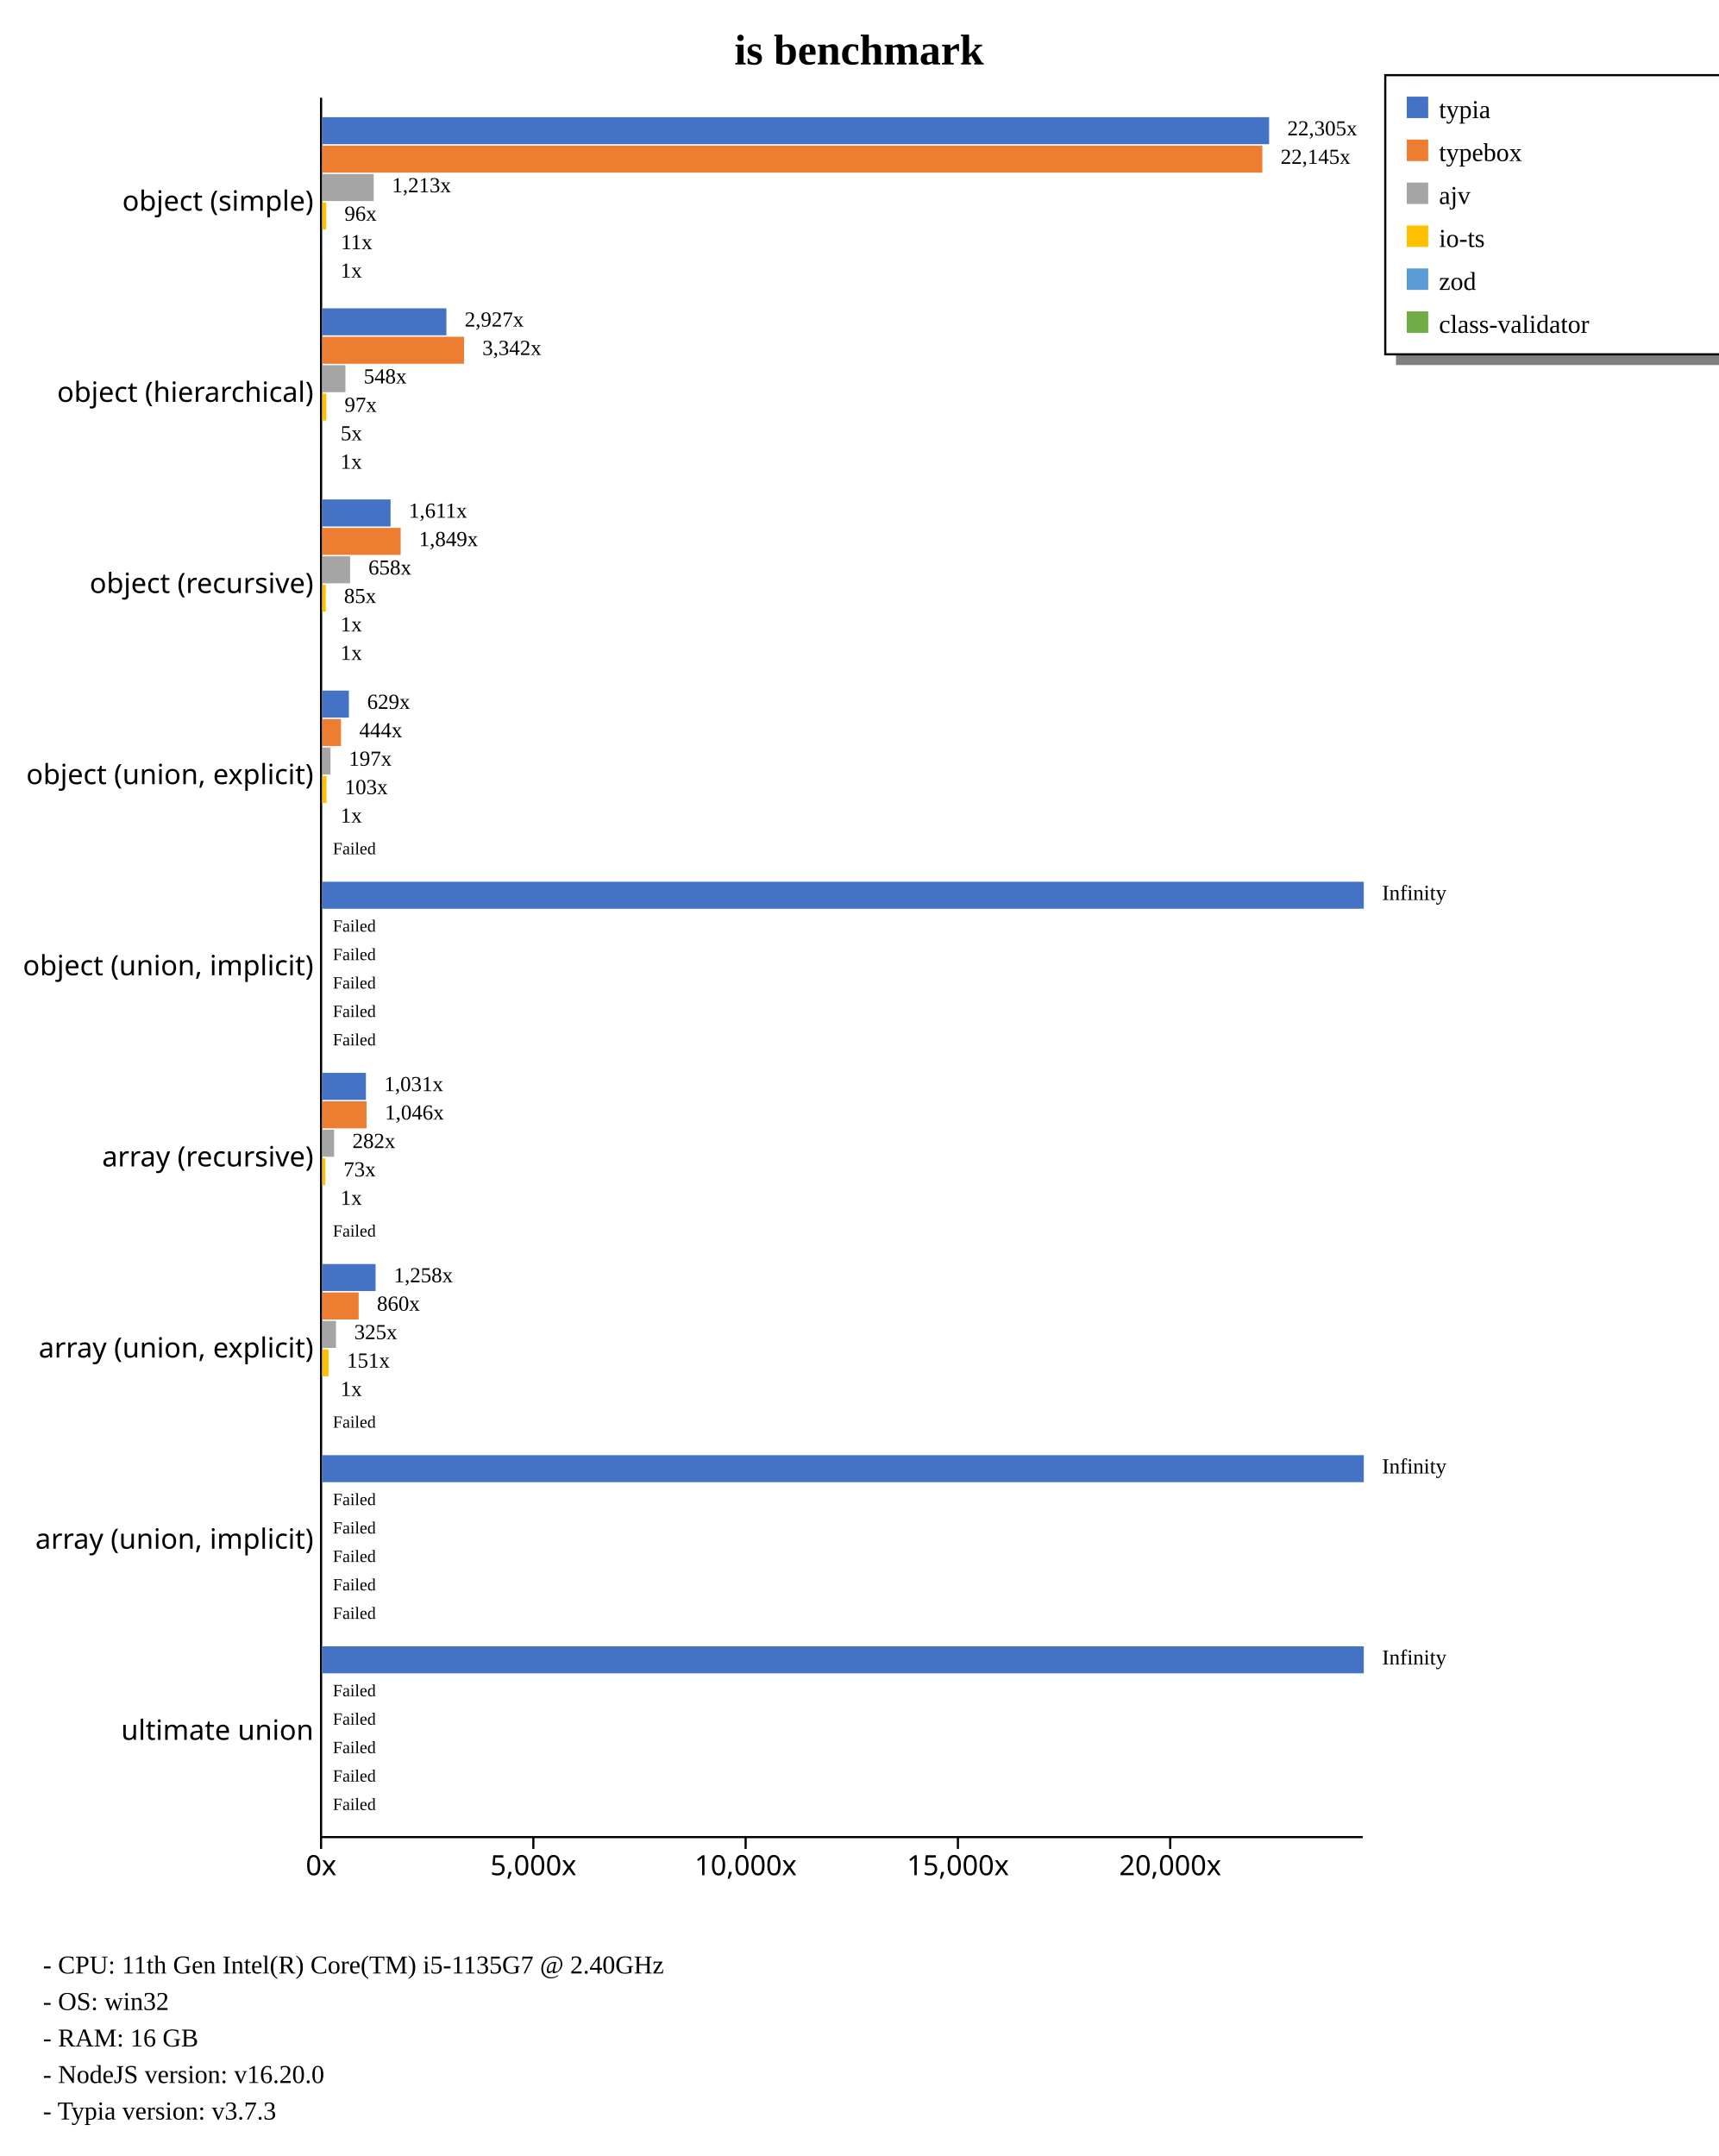
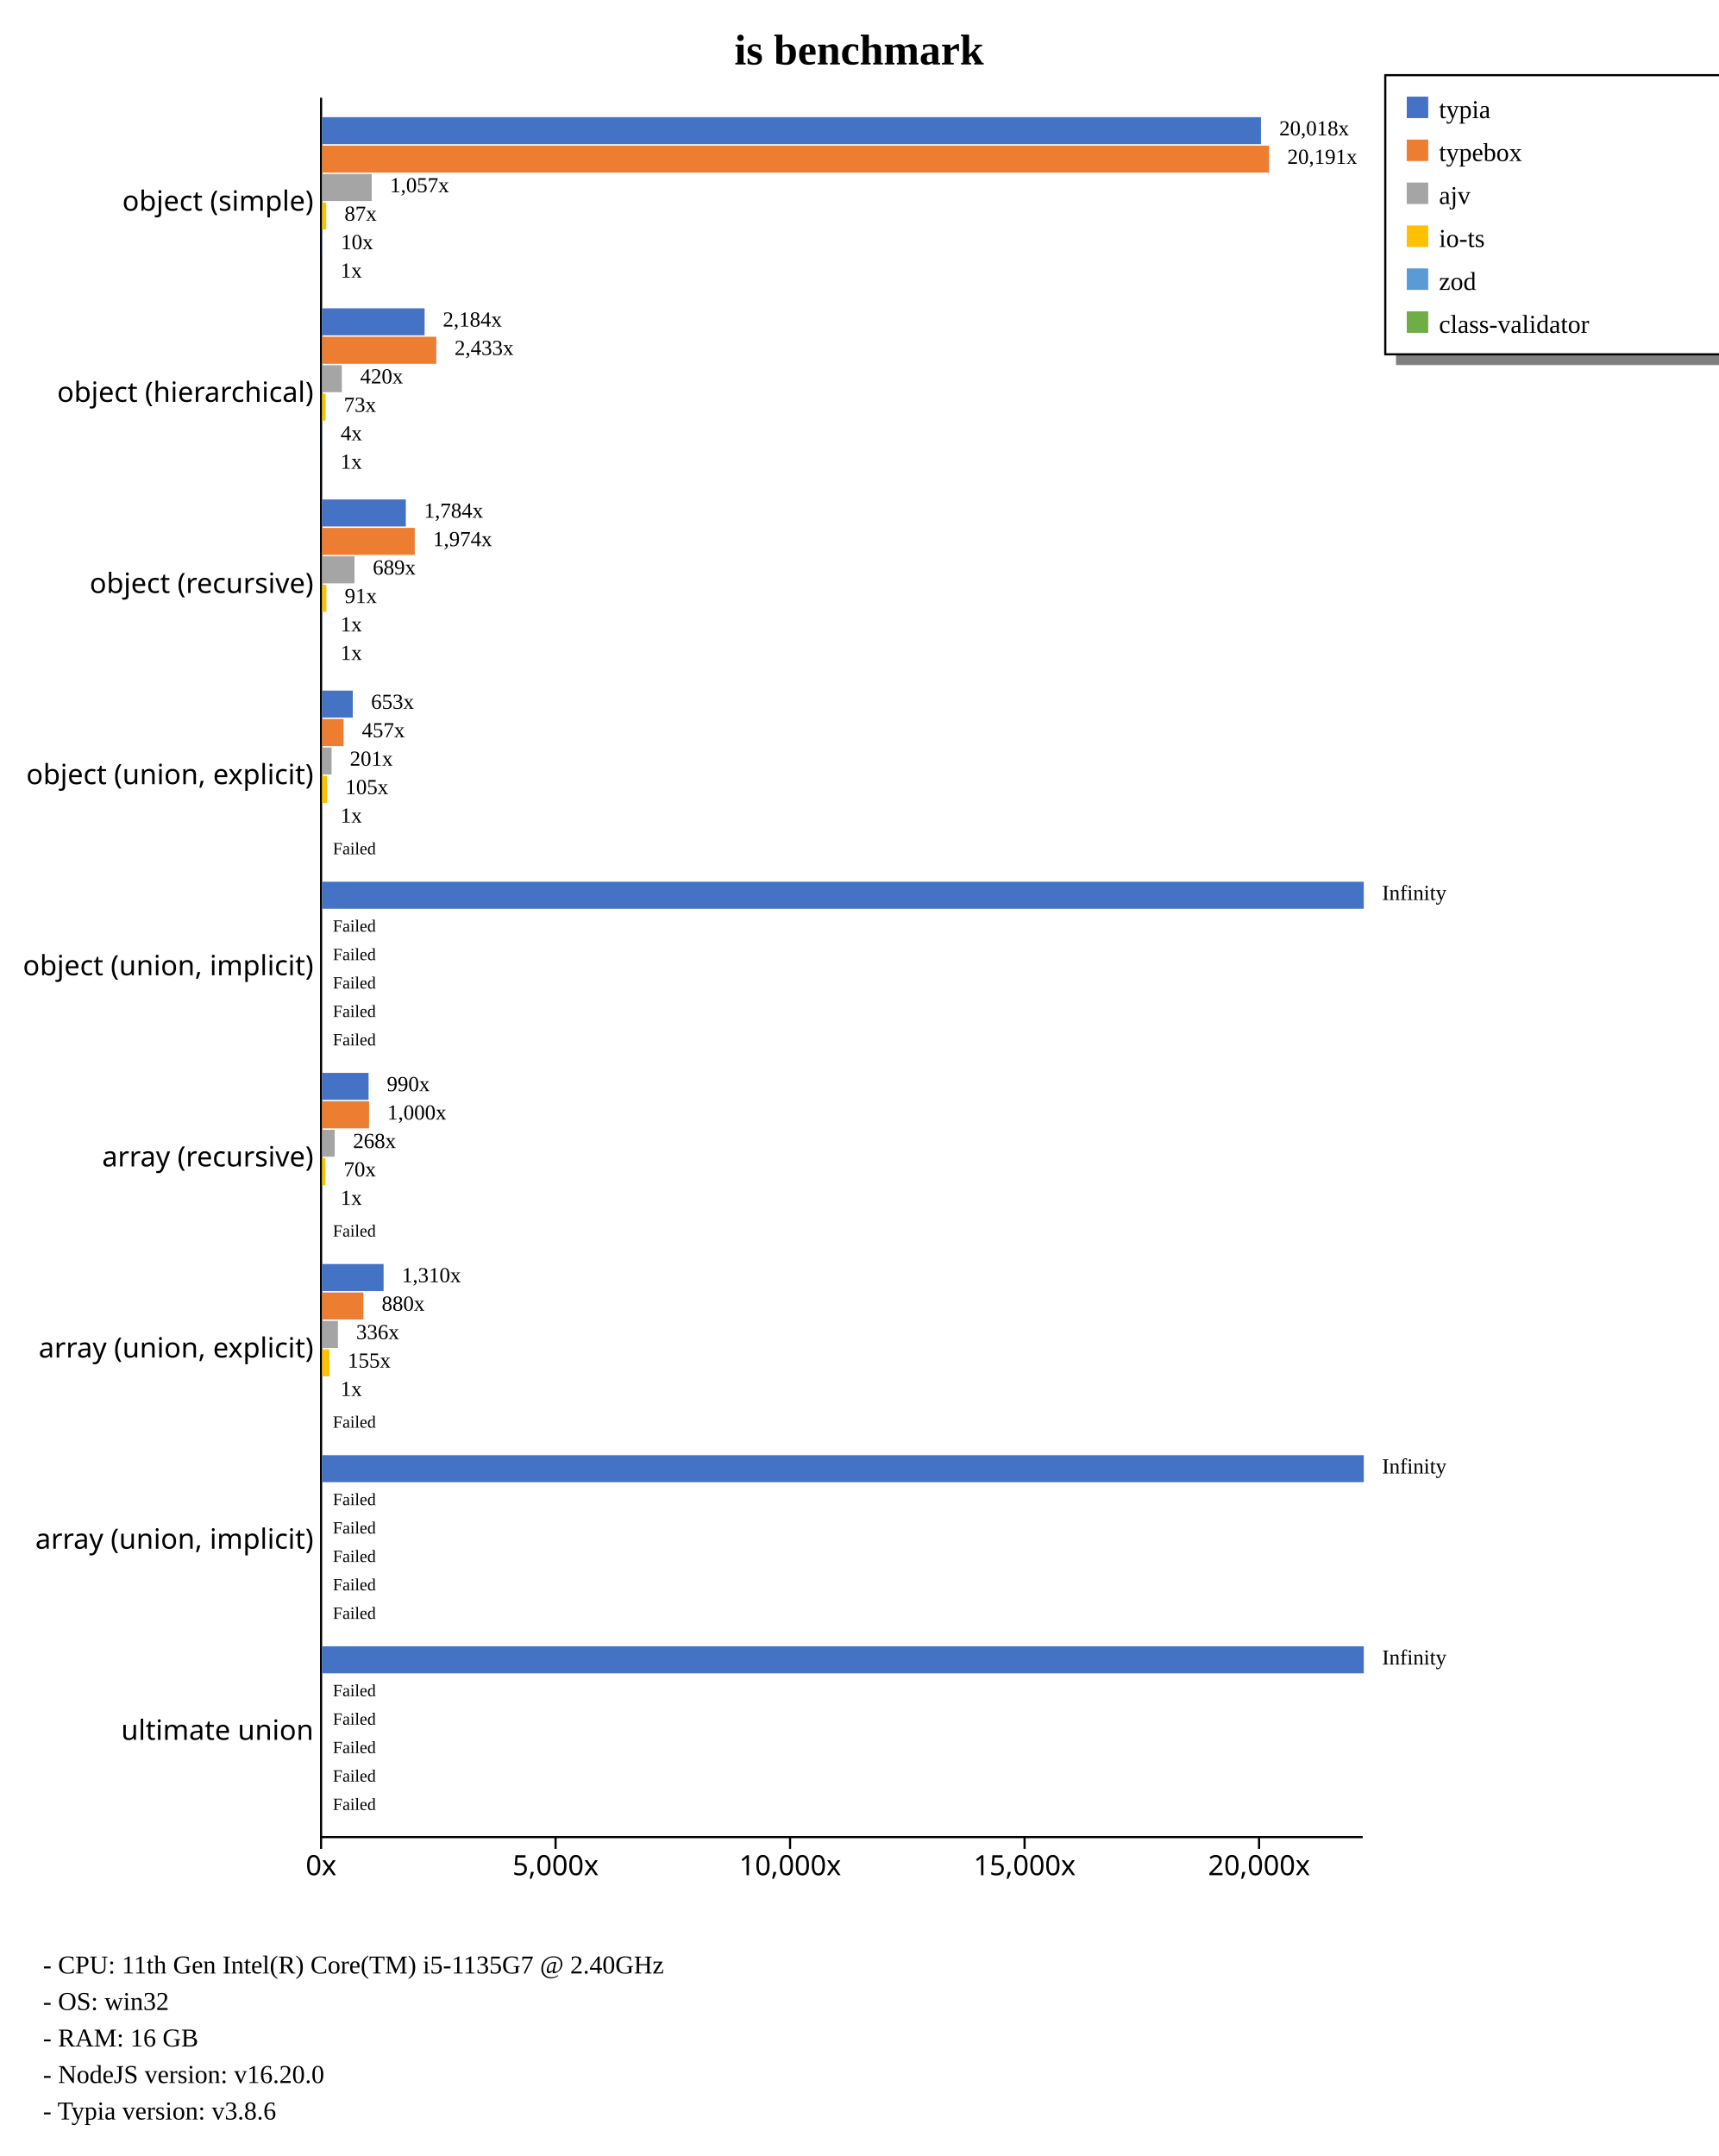
<svg xmlns="http://www.w3.org/2000/svg" width="800" height="1004" style="background-color: white;">
  <g class="y axis" transform="translate(149,45)" fill="none" font-size="10" font-family="sans-serif" text-anchor="end" style="font-size: 13px;">
    <path class="domain" stroke="currentColor" d="M0.5,0.5V810.5" />
    <g class="tick" opacity="1" transform="translate(0,48.95604)" style="font-size: 13px;">
      <line stroke="currentColor" x2="0" />
      <text fill="currentColor" x="-3" dy="0.32em">object (simple)    </text>
    </g>
    <g class="tick" opacity="1" transform="translate(0,137.967)" style="font-size: 13px;">
      <line stroke="currentColor" x2="0" />
      <text fill="currentColor" x="-3" dy="0.32em">object (hierarchical)    </text>
    </g>
    <g class="tick" opacity="1" transform="translate(0,226.978)" style="font-size: 13px;">
      <line stroke="currentColor" x2="0" />
      <text fill="currentColor" x="-3" dy="0.32em">object (recursive)    </text>
    </g>
    <g class="tick" opacity="1" transform="translate(0,315.989)" style="font-size: 13px;">
      <line stroke="currentColor" x2="0" />
      <text fill="currentColor" x="-3" dy="0.32em">object (union, explicit)    </text>
    </g>
    <g class="tick" opacity="1" transform="translate(0,405)" style="font-size: 13px;">
      <line stroke="currentColor" x2="0" />
      <text fill="currentColor" x="-3" dy="0.32em">object (union, implicit)    </text>
    </g>
    <g class="tick" opacity="1" transform="translate(0,494.011)" style="font-size: 13px;">
      <line stroke="currentColor" x2="0" />
      <text fill="currentColor" x="-3" dy="0.32em">array (recursive)    </text>
    </g>
    <g class="tick" opacity="1" transform="translate(0,583.022)" style="font-size: 13px;">
      <line stroke="currentColor" x2="0" />
      <text fill="currentColor" x="-3" dy="0.32em">array (union, explicit)    </text>
    </g>
    <g class="tick" opacity="1" transform="translate(0,672.033)" style="font-size: 13px;">
      <line stroke="currentColor" x2="0" />
      <text fill="currentColor" x="-3" dy="0.32em">array (union, implicit)    </text>
    </g>
    <g class="tick" opacity="1" transform="translate(0,761.044)" style="font-size: 13px;">
      <line stroke="currentColor" x2="0" />
      <text fill="currentColor" x="-3" dy="0.32em">ultimate union    </text>
    </g>
  </g>
  <g class="x axis" transform="translate(149,855)" fill="none" font-size="10" font-family="sans-serif" text-anchor="middle" style="font-size: 13px;">
    <path class="domain" stroke="currentColor" d="M0.5,0.5H485.5" />
    <g class="tick" opacity="1" transform="translate(0.5,0)" style="font-size: 13px;">
      <line stroke="currentColor" y2="6" />
      <text fill="currentColor" y="9" dy="0.71em">0x</text>
    </g>
-     <g class="tick" opacity="1" transform="translate(99.33785,0)" style="font-size: 13px;">
+     <g class="tick" opacity="1" transform="translate(109.6838,0)" style="font-size: 13px;">
      <line stroke="currentColor" y2="6" />
      <text fill="currentColor" y="9" dy="0.71em">5,000x</text>
    </g>
-     <g class="tick" opacity="1" transform="translate(198.1757,0)" style="font-size: 13px;">
+     <g class="tick" opacity="1" transform="translate(218.8676,0)" style="font-size: 13px;">
      <line stroke="currentColor" y2="6" />
      <text fill="currentColor" y="9" dy="0.71em">10,000x</text>
    </g>
-     <g class="tick" opacity="1" transform="translate(297.0135,0)" style="font-size: 13px;">
+     <g class="tick" opacity="1" transform="translate(328.0514,0)" style="font-size: 13px;">
      <line stroke="currentColor" y2="6" />
      <text fill="currentColor" y="9" dy="0.71em">15,000x</text>
    </g>
-     <g class="tick" opacity="1" transform="translate(395.8514,0)" style="font-size: 13px;">
+     <g class="tick" opacity="1" transform="translate(437.2352,0)" style="font-size: 13px;">
      <line stroke="currentColor" y2="6" />
      <text fill="currentColor" y="9" dy="0.71em">20,000x</text>
    </g>
  </g>
  <text transform="translate(400, 30)" style="text-anchor: middle; font-size: 20px; font-weight: bold;">is benchmark</text>
  <rect x="650" y="165" width="230" height="5" fill="gray" />
  <rect x="645" y="35" width="230" height="130" fill="none" stroke="black" />
  <rect x="655" y="45" width="10" height="10" style="fill: #4472c4;" />
  <text x="670" y="55" style="font-size: 12px;">typia</text>
  <rect x="655" y="65" width="10" height="10" style="fill: #ed7d31;" />
  <text x="670" y="75" style="font-size: 12px;">typebox</text>
  <rect x="655" y="85" width="10" height="10" style="fill: #a5a5a5;" />
  <text x="670" y="95" style="font-size: 12px;">ajv</text>
  <rect x="655" y="105" width="10" height="10" style="fill: #ffc000;" />
  <text x="670" y="115" style="font-size: 12px;">io-ts</text>
  <rect x="655" y="125" width="10" height="10" style="fill: #5b9bd5;" />
  <text x="670" y="135" style="font-size: 12px;">zod</text>
  <rect x="655" y="145" width="10" height="10" style="fill: #70ad47;" />
  <text x="670" y="155" style="font-size: 12px;">class-validator</text>
  <text x="20" y="919" style="font-size: 12px;">  - CPU: 11th Gen Intel(R) Core(TM) i5-1135G7 @ 2.40GHz</text>
  <text x="20" y="936" style="font-size: 12px;">  - OS: win32</text>
  <text x="20" y="953" style="font-size: 12px;">  - RAM: 16 GB</text>
  <text x="20" y="970" style="font-size: 12px;">  - NodeJS version: v16.20.0</text>
-   <text x="20" y="987" style="font-size: 12px;">  - Typia version: v3.7.3</text>
+   <text x="20" y="987" style="font-size: 12px;">  - Typia version: v3.8.6</text>
  <g style="font-size: 13px;">
    <g style="font-size: 13px;">
-       <rect x="150" y="54.563" width="440.909" height="12.579" fill="#4472c4" />
-       <rect x="150" y="67.804" width="437.76" height="12.579" fill="#ed7d31" />
-       <rect x="150" y="81.046" width="23.987" height="12.579" fill="#a5a5a5" />
+       <rect x="150" y="54.563" width="437.121" height="12.579" fill="#4472c4" />
+       <rect x="150" y="67.804" width="440.909" height="12.579" fill="#ed7d31" />
+       <rect x="150" y="81.046" width="23.074" height="12.579" fill="#a5a5a5" />
      <rect x="150" y="94.287" width="1.889" height="12.579" fill="#ffc000" />
-       <rect x="150" y="107.528" width="0.209" height="12.579" fill="#5b9bd5" />
-       <rect x="150" y="120.77" width="0.02" height="12.579" fill="#70ad47" />
-       <text class="label" x="599.409" y="63.063" font-size="10px">22,305x</text>
-       <text class="label" x="596.26" y="76.304" font-size="10px">22,145x</text>
-       <text class="label" x="182.487" y="89.546" font-size="10px">1,213x</text>
-       <text class="label" x="160.389" y="102.787" font-size="10px">96x</text>
-       <text class="label" x="158.709" y="116.028" font-size="10px">11x</text>
-       <text class="label" x="158.52" y="129.27" font-size="10px">1x</text>
-       <text class="label" x="595.909" y="64.563" font-size="8px" />
-       <text class="label" x="592.76" y="77.804" font-size="8px" />
-       <text class="label" x="178.987" y="91.046" font-size="8px" />
+       <rect x="150" y="107.528" width="0.214" height="12.579" fill="#5b9bd5" />
+       <rect x="150" y="120.77" width="0.022" height="12.579" fill="#70ad47" />
+       <text class="label" x="595.621" y="63.063" font-size="10px">20,018x</text>
+       <text class="label" x="599.409" y="76.304" font-size="10px">20,191x</text>
+       <text class="label" x="181.574" y="89.546" font-size="10px">1,057x</text>
+       <text class="label" x="160.389" y="102.787" font-size="10px">87x</text>
+       <text class="label" x="158.714" y="116.028" font-size="10px">10x</text>
+       <text class="label" x="158.522" y="129.27" font-size="10px">1x</text>
+       <text class="label" x="592.121" y="64.563" font-size="8px" />
+       <text class="label" x="595.909" y="77.804" font-size="8px" />
+       <text class="label" x="178.074" y="91.046" font-size="8px" />
      <text class="label" x="156.889" y="104.287" font-size="8px" />
-       <text class="label" x="155.209" y="117.528" font-size="8px" />
-       <text class="label" x="155.02" y="130.77" font-size="8px" />
-     </g>
-     <g style="font-size: 13px;">
-       <rect x="150" y="143.574" width="57.85" height="12.579" fill="#4472c4" />
-       <rect x="150" y="156.815" width="66.071" height="12.579" fill="#ed7d31" />
-       <rect x="150" y="170.057" width="10.835" height="12.579" fill="#a5a5a5" />
-       <rect x="150" y="183.298" width="1.926" height="12.579" fill="#ffc000" />
-       <rect x="150" y="196.539" width="0.099" height="12.579" fill="#5b9bd5" />
-       <rect x="150" y="209.781" width="0.02" height="12.579" fill="#70ad47" />
-       <text class="label" x="216.35" y="152.074" font-size="10px">2,927x</text>
-       <text class="label" x="224.571" y="165.315" font-size="10px">3,342x</text>
-       <text class="label" x="169.335" y="178.557" font-size="10px">548x</text>
-       <text class="label" x="160.426" y="191.798" font-size="10px">97x</text>
-       <text class="label" x="158.599" y="205.039" font-size="10px">5x</text>
-       <text class="label" x="158.52" y="218.281" font-size="10px">1x</text>
-       <text class="label" x="212.85" y="153.574" font-size="8px" />
-       <text class="label" x="221.071" y="166.815" font-size="8px" />
-       <text class="label" x="165.835" y="180.057" font-size="8px" />
-       <text class="label" x="156.926" y="193.298" font-size="8px" />
-       <text class="label" x="155.099" y="206.539" font-size="8px" />
-       <text class="label" x="155.02" y="219.781" font-size="8px" />
-     </g>
-     <g style="font-size: 13px;">
-       <rect x="150" y="232.585" width="31.849" height="12.579" fill="#4472c4" />
-       <rect x="150" y="245.826" width="36.559" height="12.579" fill="#ed7d31" />
-       <rect x="150" y="259.068" width="13.016" height="12.579" fill="#a5a5a5" />
-       <rect x="150" y="272.309" width="1.682" height="12.579" fill="#ffc000" />
-       <rect x="150" y="285.55" width="0.02" height="12.579" fill="#5b9bd5" />
-       <rect x="150" y="298.792" width="0.023" height="12.579" fill="#70ad47" />
-       <text class="label" x="190.349" y="241.085" font-size="10px">1,611x</text>
-       <text class="label" x="195.059" y="254.326" font-size="10px">1,849x</text>
-       <text class="label" x="171.516" y="267.568" font-size="10px">658x</text>
-       <text class="label" x="160.182" y="280.809" font-size="10px">85x</text>
-       <text class="label" x="158.52" y="294.05" font-size="10px">1x</text>
-       <text class="label" x="158.523" y="307.292" font-size="10px">1x</text>
-       <text class="label" x="186.849" y="242.585" font-size="8px" />
-       <text class="label" x="191.559" y="255.826" font-size="8px" />
-       <text class="label" x="168.016" y="269.068" font-size="8px" />
-       <text class="label" x="156.682" y="282.309" font-size="8px" />
-       <text class="label" x="155.02" y="295.55" font-size="8px" />
-       <text class="label" x="155.023" y="308.792" font-size="8px" />
-     </g>
-     <g style="font-size: 13px;">
-       <rect x="150" y="321.596" width="12.441" height="12.579" fill="#4472c4" />
-       <rect x="150" y="334.837" width="8.776" height="12.579" fill="#ed7d31" />
-       <rect x="150" y="348.079" width="3.885" height="12.579" fill="#a5a5a5" />
-       <rect x="150" y="361.32" width="2.027" height="12.579" fill="#ffc000" />
-       <rect x="150" y="374.561" width="0.02" height="12.579" fill="#5b9bd5" />
+       <text class="label" x="155.214" y="117.528" font-size="8px" />
+       <text class="label" x="155.022" y="130.77" font-size="8px" />
+     </g>
+     <g style="font-size: 13px;">
+       <rect x="150" y="143.574" width="47.698" height="12.579" fill="#4472c4" />
+       <rect x="150" y="156.815" width="53.133" height="12.579" fill="#ed7d31" />
+       <rect x="150" y="170.057" width="9.18" height="12.579" fill="#a5a5a5" />
+       <rect x="150" y="183.298" width="1.599" height="12.579" fill="#ffc000" />
+       <rect x="150" y="196.539" width="0.083" height="12.579" fill="#5b9bd5" />
+       <rect x="150" y="209.781" width="0.022" height="12.579" fill="#70ad47" />
+       <text class="label" x="206.198" y="152.074" font-size="10px">2,184x</text>
+       <text class="label" x="211.633" y="165.315" font-size="10px">2,433x</text>
+       <text class="label" x="167.68" y="178.557" font-size="10px">420x</text>
+       <text class="label" x="160.099" y="191.798" font-size="10px">73x</text>
+       <text class="label" x="158.583" y="205.039" font-size="10px">4x</text>
+       <text class="label" x="158.522" y="218.281" font-size="10px">1x</text>
+       <text class="label" x="202.698" y="153.574" font-size="8px" />
+       <text class="label" x="208.133" y="166.815" font-size="8px" />
+       <text class="label" x="164.18" y="180.057" font-size="8px" />
+       <text class="label" x="156.599" y="193.298" font-size="8px" />
+       <text class="label" x="155.083" y="206.539" font-size="8px" />
+       <text class="label" x="155.022" y="219.781" font-size="8px" />
+     </g>
+     <g style="font-size: 13px;">
+       <rect x="150" y="232.585" width="38.953" height="12.579" fill="#4472c4" />
+       <rect x="150" y="245.826" width="43.117" height="12.579" fill="#ed7d31" />
+       <rect x="150" y="259.068" width="15.055" height="12.579" fill="#a5a5a5" />
+       <rect x="150" y="272.309" width="1.988" height="12.579" fill="#ffc000" />
+       <rect x="150" y="285.55" width="0.022" height="12.579" fill="#5b9bd5" />
+       <rect x="150" y="298.792" width="0.027" height="12.579" fill="#70ad47" />
+       <text class="label" x="197.453" y="241.085" font-size="10px">1,784x</text>
+       <text class="label" x="201.617" y="254.326" font-size="10px">1,974x</text>
+       <text class="label" x="173.555" y="267.568" font-size="10px">689x</text>
+       <text class="label" x="160.488" y="280.809" font-size="10px">91x</text>
+       <text class="label" x="158.522" y="294.05" font-size="10px">1x</text>
+       <text class="label" x="158.527" y="307.292" font-size="10px">1x</text>
+       <text class="label" x="193.953" y="242.585" font-size="8px" />
+       <text class="label" x="198.117" y="255.826" font-size="8px" />
+       <text class="label" x="170.055" y="269.068" font-size="8px" />
+       <text class="label" x="156.988" y="282.309" font-size="8px" />
+       <text class="label" x="155.022" y="295.55" font-size="8px" />
+       <text class="label" x="155.027" y="308.792" font-size="8px" />
+     </g>
+     <g style="font-size: 13px;">
+       <rect x="150" y="321.596" width="14.255" height="12.579" fill="#4472c4" />
+       <rect x="150" y="334.837" width="9.98" height="12.579" fill="#ed7d31" />
+       <rect x="150" y="348.079" width="4.393" height="12.579" fill="#a5a5a5" />
+       <rect x="150" y="361.32" width="2.292" height="12.579" fill="#ffc000" />
+       <rect x="150" y="374.561" width="0.022" height="12.579" fill="#5b9bd5" />
      <rect x="150" y="387.803" width="0" height="12.579" fill="#70ad47" />
-       <text class="label" x="170.941" y="330.096" font-size="10px">629x</text>
-       <text class="label" x="167.276" y="343.337" font-size="10px">444x</text>
-       <text class="label" x="162.385" y="356.579" font-size="10px">197x</text>
-       <text class="label" x="160.527" y="369.82" font-size="10px">103x</text>
-       <text class="label" x="158.52" y="383.061" font-size="10px">1x</text>
+       <text class="label" x="172.755" y="330.096" font-size="10px">653x</text>
+       <text class="label" x="168.48" y="343.337" font-size="10px">457x</text>
+       <text class="label" x="162.893" y="356.579" font-size="10px">201x</text>
+       <text class="label" x="160.792" y="369.82" font-size="10px">105x</text>
+       <text class="label" x="158.522" y="383.061" font-size="10px">1x</text>
      <text class="label" x="158.5" y="396.303" font-size="10px" />
-       <text class="label" x="167.441" y="331.596" font-size="8px" />
-       <text class="label" x="163.776" y="344.837" font-size="8px" />
-       <text class="label" x="158.885" y="358.079" font-size="8px" />
-       <text class="label" x="157.027" y="371.32" font-size="8px" />
-       <text class="label" x="155.02" y="384.561" font-size="8px" />
+       <text class="label" x="169.255" y="331.596" font-size="8px" />
+       <text class="label" x="164.98" y="344.837" font-size="8px" />
+       <text class="label" x="159.393" y="358.079" font-size="8px" />
+       <text class="label" x="157.292" y="371.32" font-size="8px" />
+       <text class="label" x="155.022" y="384.561" font-size="8px" />
      <text class="label" x="155" y="397.803" font-size="8px">Failed</text>
    </g>
    <g style="font-size: 13px;">
      <rect x="150" y="410.607" width="485" height="12.579" fill="#4472c4" />
      <rect x="150" y="423.848" width="0" height="12.579" fill="#ed7d31" />
      <rect x="150" y="437.09" width="0" height="12.579" fill="#a5a5a5" />
      <rect x="150" y="450.331" width="0" height="12.579" fill="#ffc000" />
      <rect x="150" y="463.572" width="0" height="12.579" fill="#5b9bd5" />
      <rect x="150" y="476.814" width="0" height="12.579" fill="#70ad47" />
      <text class="label" x="643.5" y="419.107" font-size="10px">Infinity</text>
      <text class="label" x="158.5" y="432.348" font-size="10px" />
      <text class="label" x="158.5" y="445.59" font-size="10px" />
      <text class="label" x="158.5" y="458.831" font-size="10px" />
      <text class="label" x="158.5" y="472.072" font-size="10px" />
      <text class="label" x="158.5" y="485.314" font-size="10px" />
      <text class="label" x="640" y="420.607" font-size="8px" />
      <text class="label" x="155" y="433.848" font-size="8px">Failed</text>
      <text class="label" x="155" y="447.09" font-size="8px">Failed</text>
      <text class="label" x="155" y="460.331" font-size="8px">Failed</text>
      <text class="label" x="155" y="473.572" font-size="8px">Failed</text>
      <text class="label" x="155" y="486.814" font-size="8px">Failed</text>
    </g>
    <g style="font-size: 13px;">
-       <rect x="150" y="499.618" width="20.379" height="12.579" fill="#4472c4" />
-       <rect x="150" y="512.859" width="20.687" height="12.579" fill="#ed7d31" />
-       <rect x="150" y="526.101" width="5.572" height="12.579" fill="#a5a5a5" />
-       <rect x="150" y="539.342" width="1.451" height="12.579" fill="#ffc000" />
-       <rect x="150" y="552.583" width="0.02" height="12.579" fill="#5b9bd5" />
+       <rect x="150" y="499.618" width="21.622" height="12.579" fill="#4472c4" />
+       <rect x="150" y="512.859" width="21.839" height="12.579" fill="#ed7d31" />
+       <rect x="150" y="526.101" width="5.853" height="12.579" fill="#a5a5a5" />
+       <rect x="150" y="539.342" width="1.539" height="12.579" fill="#ffc000" />
+       <rect x="150" y="552.583" width="0.022" height="12.579" fill="#5b9bd5" />
      <rect x="150" y="565.825" width="0" height="12.579" fill="#70ad47" />
-       <text class="label" x="178.879" y="508.118" font-size="10px">1,031x</text>
-       <text class="label" x="179.187" y="521.359" font-size="10px">1,046x</text>
-       <text class="label" x="164.072" y="534.601" font-size="10px">282x</text>
-       <text class="label" x="159.951" y="547.842" font-size="10px">73x</text>
-       <text class="label" x="158.52" y="561.083" font-size="10px">1x</text>
+       <text class="label" x="180.122" y="508.118" font-size="10px">990x</text>
+       <text class="label" x="180.339" y="521.359" font-size="10px">1,000x</text>
+       <text class="label" x="164.353" y="534.601" font-size="10px">268x</text>
+       <text class="label" x="160.039" y="547.842" font-size="10px">70x</text>
+       <text class="label" x="158.522" y="561.083" font-size="10px">1x</text>
      <text class="label" x="158.5" y="574.325" font-size="10px" />
-       <text class="label" x="175.379" y="509.618" font-size="8px" />
-       <text class="label" x="175.687" y="522.859" font-size="8px" />
-       <text class="label" x="160.572" y="536.101" font-size="8px" />
-       <text class="label" x="156.451" y="549.342" font-size="8px" />
-       <text class="label" x="155.02" y="562.583" font-size="8px" />
+       <text class="label" x="176.622" y="509.618" font-size="8px" />
+       <text class="label" x="176.839" y="522.859" font-size="8px" />
+       <text class="label" x="160.853" y="536.101" font-size="8px" />
+       <text class="label" x="156.539" y="549.342" font-size="8px" />
+       <text class="label" x="155.022" y="562.583" font-size="8px" />
      <text class="label" x="155" y="575.825" font-size="8px">Failed</text>
    </g>
    <g style="font-size: 13px;">
-       <rect x="150" y="588.629" width="24.871" height="12.579" fill="#4472c4" />
-       <rect x="150" y="601.87" width="16.996" height="12.579" fill="#ed7d31" />
-       <rect x="150" y="615.112" width="6.428" height="12.579" fill="#a5a5a5" />
-       <rect x="150" y="628.353" width="2.984" height="12.579" fill="#ffc000" />
-       <rect x="150" y="641.594" width="0.02" height="12.579" fill="#5b9bd5" />
+       <rect x="150" y="588.629" width="28.609" height="12.579" fill="#4472c4" />
+       <rect x="150" y="601.87" width="19.214" height="12.579" fill="#ed7d31" />
+       <rect x="150" y="615.112" width="7.344" height="12.579" fill="#a5a5a5" />
+       <rect x="150" y="628.353" width="3.378" height="12.579" fill="#ffc000" />
+       <rect x="150" y="641.594" width="0.022" height="12.579" fill="#5b9bd5" />
      <rect x="150" y="654.836" width="0" height="12.579" fill="#70ad47" />
-       <text class="label" x="183.371" y="597.129" font-size="10px">1,258x</text>
-       <text class="label" x="175.496" y="610.37" font-size="10px">860x</text>
-       <text class="label" x="164.928" y="623.612" font-size="10px">325x</text>
-       <text class="label" x="161.484" y="636.853" font-size="10px">151x</text>
-       <text class="label" x="158.52" y="650.094" font-size="10px">1x</text>
+       <text class="label" x="187.109" y="597.129" font-size="10px">1,310x</text>
+       <text class="label" x="177.714" y="610.37" font-size="10px">880x</text>
+       <text class="label" x="165.844" y="623.612" font-size="10px">336x</text>
+       <text class="label" x="161.878" y="636.853" font-size="10px">155x</text>
+       <text class="label" x="158.522" y="650.094" font-size="10px">1x</text>
      <text class="label" x="158.5" y="663.336" font-size="10px" />
-       <text class="label" x="179.871" y="598.629" font-size="8px" />
-       <text class="label" x="171.996" y="611.87" font-size="8px" />
-       <text class="label" x="161.428" y="625.112" font-size="8px" />
-       <text class="label" x="157.984" y="638.353" font-size="8px" />
-       <text class="label" x="155.02" y="651.594" font-size="8px" />
+       <text class="label" x="183.609" y="598.629" font-size="8px" />
+       <text class="label" x="174.214" y="611.87" font-size="8px" />
+       <text class="label" x="162.344" y="625.112" font-size="8px" />
+       <text class="label" x="158.378" y="638.353" font-size="8px" />
+       <text class="label" x="155.022" y="651.594" font-size="8px" />
      <text class="label" x="155" y="664.836" font-size="8px">Failed</text>
    </g>
    <g style="font-size: 13px;">
      <rect x="150" y="677.64" width="485" height="12.579" fill="#4472c4" />
      <rect x="150" y="690.881" width="0" height="12.579" fill="#ed7d31" />
      <rect x="150" y="704.123" width="0" height="12.579" fill="#a5a5a5" />
      <rect x="150" y="717.364" width="0" height="12.579" fill="#ffc000" />
      <rect x="150" y="730.605" width="0" height="12.579" fill="#5b9bd5" />
      <rect x="150" y="743.847" width="0" height="12.579" fill="#70ad47" />
      <text class="label" x="643.5" y="686.14" font-size="10px">Infinity</text>
      <text class="label" x="158.5" y="699.381" font-size="10px" />
      <text class="label" x="158.5" y="712.623" font-size="10px" />
      <text class="label" x="158.5" y="725.864" font-size="10px" />
      <text class="label" x="158.5" y="739.105" font-size="10px" />
      <text class="label" x="158.5" y="752.347" font-size="10px" />
      <text class="label" x="640" y="687.64" font-size="8px" />
      <text class="label" x="155" y="700.881" font-size="8px">Failed</text>
      <text class="label" x="155" y="714.123" font-size="8px">Failed</text>
      <text class="label" x="155" y="727.364" font-size="8px">Failed</text>
      <text class="label" x="155" y="740.605" font-size="8px">Failed</text>
      <text class="label" x="155" y="753.847" font-size="8px">Failed</text>
    </g>
    <g style="font-size: 13px;">
      <rect x="150" y="766.651" width="485" height="12.579" fill="#4472c4" />
      <rect x="150" y="779.892" width="0" height="12.579" fill="#ed7d31" />
      <rect x="150" y="793.134" width="0" height="12.579" fill="#a5a5a5" />
      <rect x="150" y="806.375" width="0" height="12.579" fill="#ffc000" />
      <rect x="150" y="819.616" width="0" height="12.579" fill="#5b9bd5" />
      <rect x="150" y="832.858" width="0" height="12.579" fill="#70ad47" />
      <text class="label" x="643.5" y="775.151" font-size="10px">Infinity</text>
      <text class="label" x="158.5" y="788.392" font-size="10px" />
      <text class="label" x="158.5" y="801.634" font-size="10px" />
      <text class="label" x="158.5" y="814.875" font-size="10px" />
      <text class="label" x="158.5" y="828.116" font-size="10px" />
      <text class="label" x="158.5" y="841.358" font-size="10px" />
      <text class="label" x="640" y="776.651" font-size="8px" />
      <text class="label" x="155" y="789.892" font-size="8px">Failed</text>
      <text class="label" x="155" y="803.134" font-size="8px">Failed</text>
      <text class="label" x="155" y="816.375" font-size="8px">Failed</text>
      <text class="label" x="155" y="829.616" font-size="8px">Failed</text>
      <text class="label" x="155" y="842.858" font-size="8px">Failed</text>
    </g>
  </g>
</svg>
